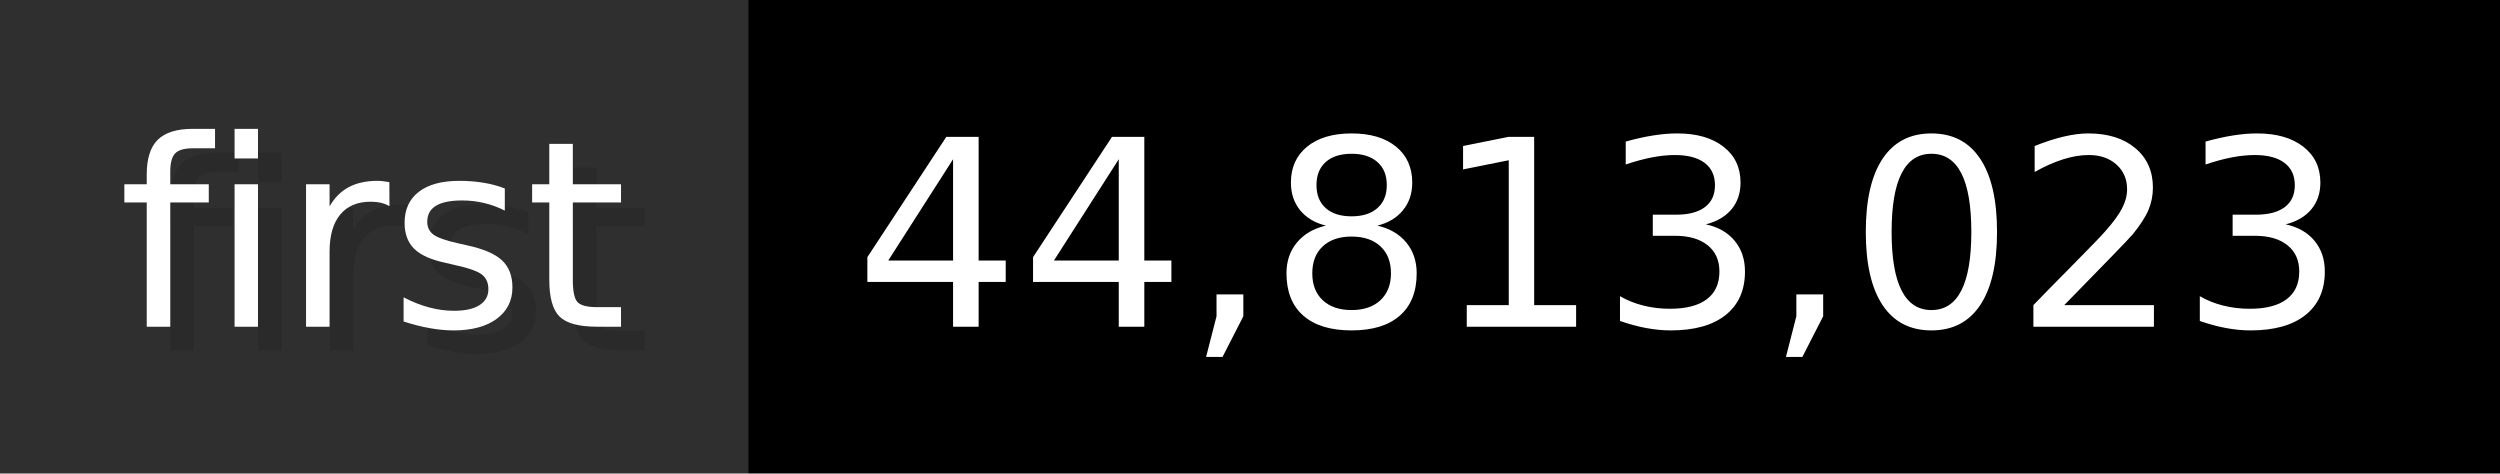
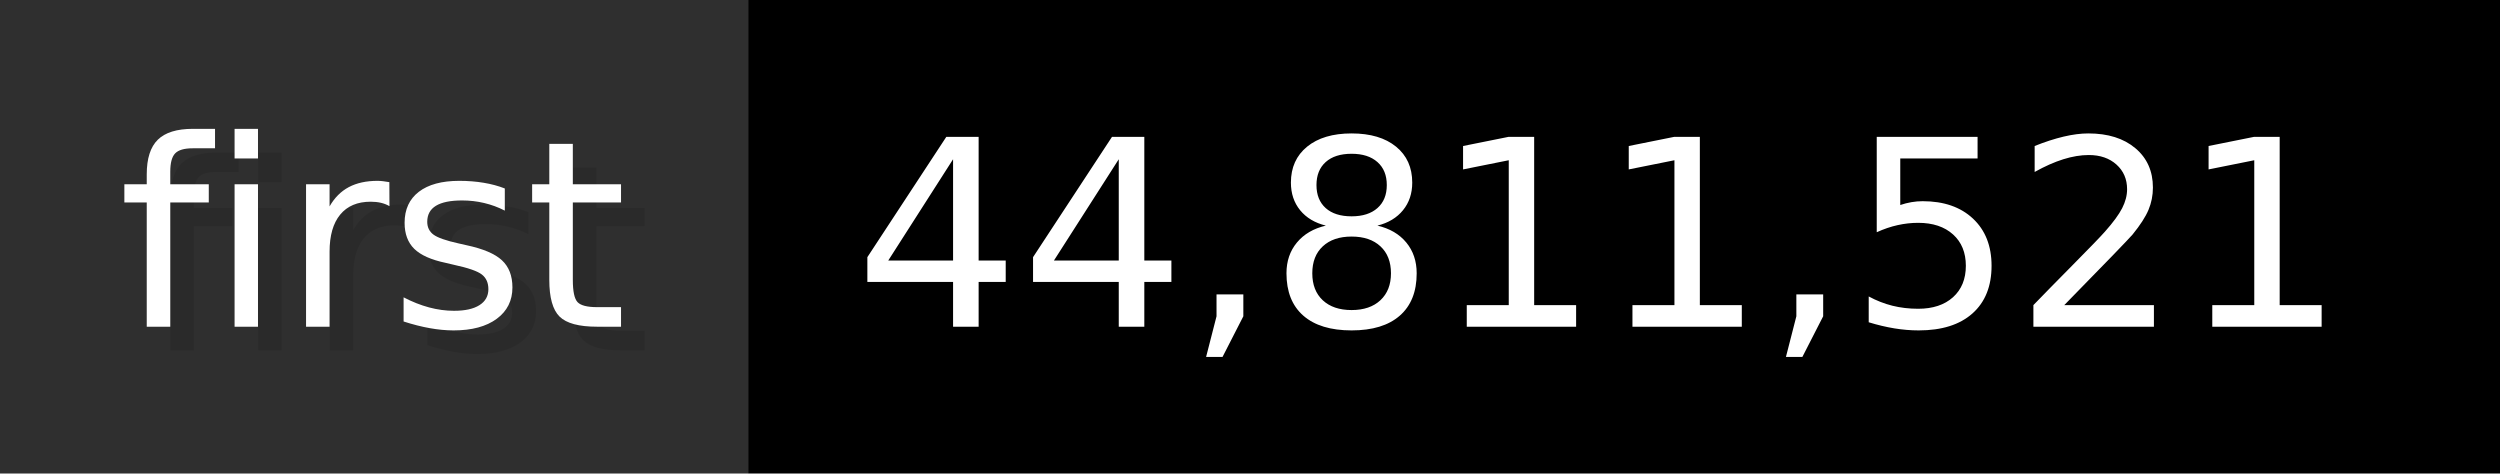
- <svg xmlns="http://www.w3.org/2000/svg" width="105.6" height="20" viewBox="0 0 1056 200" role="img" aria-label="first: 44,813,023">
+ <svg xmlns="http://www.w3.org/2000/svg" width="105.6" height="20" viewBox="0 0 1056 200" role="img" aria-label="first: 44,811,521">
  <g>
    <rect fill="#2F2F2F" width="316" height="200" />
    <rect fill="#" x="316" width="740" height="200" />
  </g>
  <g aria-hidden="true" fill="#fff" text-anchor="start" font-family="Verdana,DejaVu Sans,sans-serif" font-size="110">
    <text x="60" y="148" textLength="216" fill="#000" opacity="0.1">first</text>
    <text x="50" y="138" textLength="216">first</text>
-     <text x="371" y="148" textLength="640" fill="#000" opacity="0.1">44,813,023</text>
-     <text x="361" y="138" textLength="640">44,813,023</text>
+     <text x="371" y="148" textLength="640" fill="#000" opacity="0.1">44,811,521</text>
+     <text x="361" y="138" textLength="640">44,811,521</text>
  </g>
</svg>
